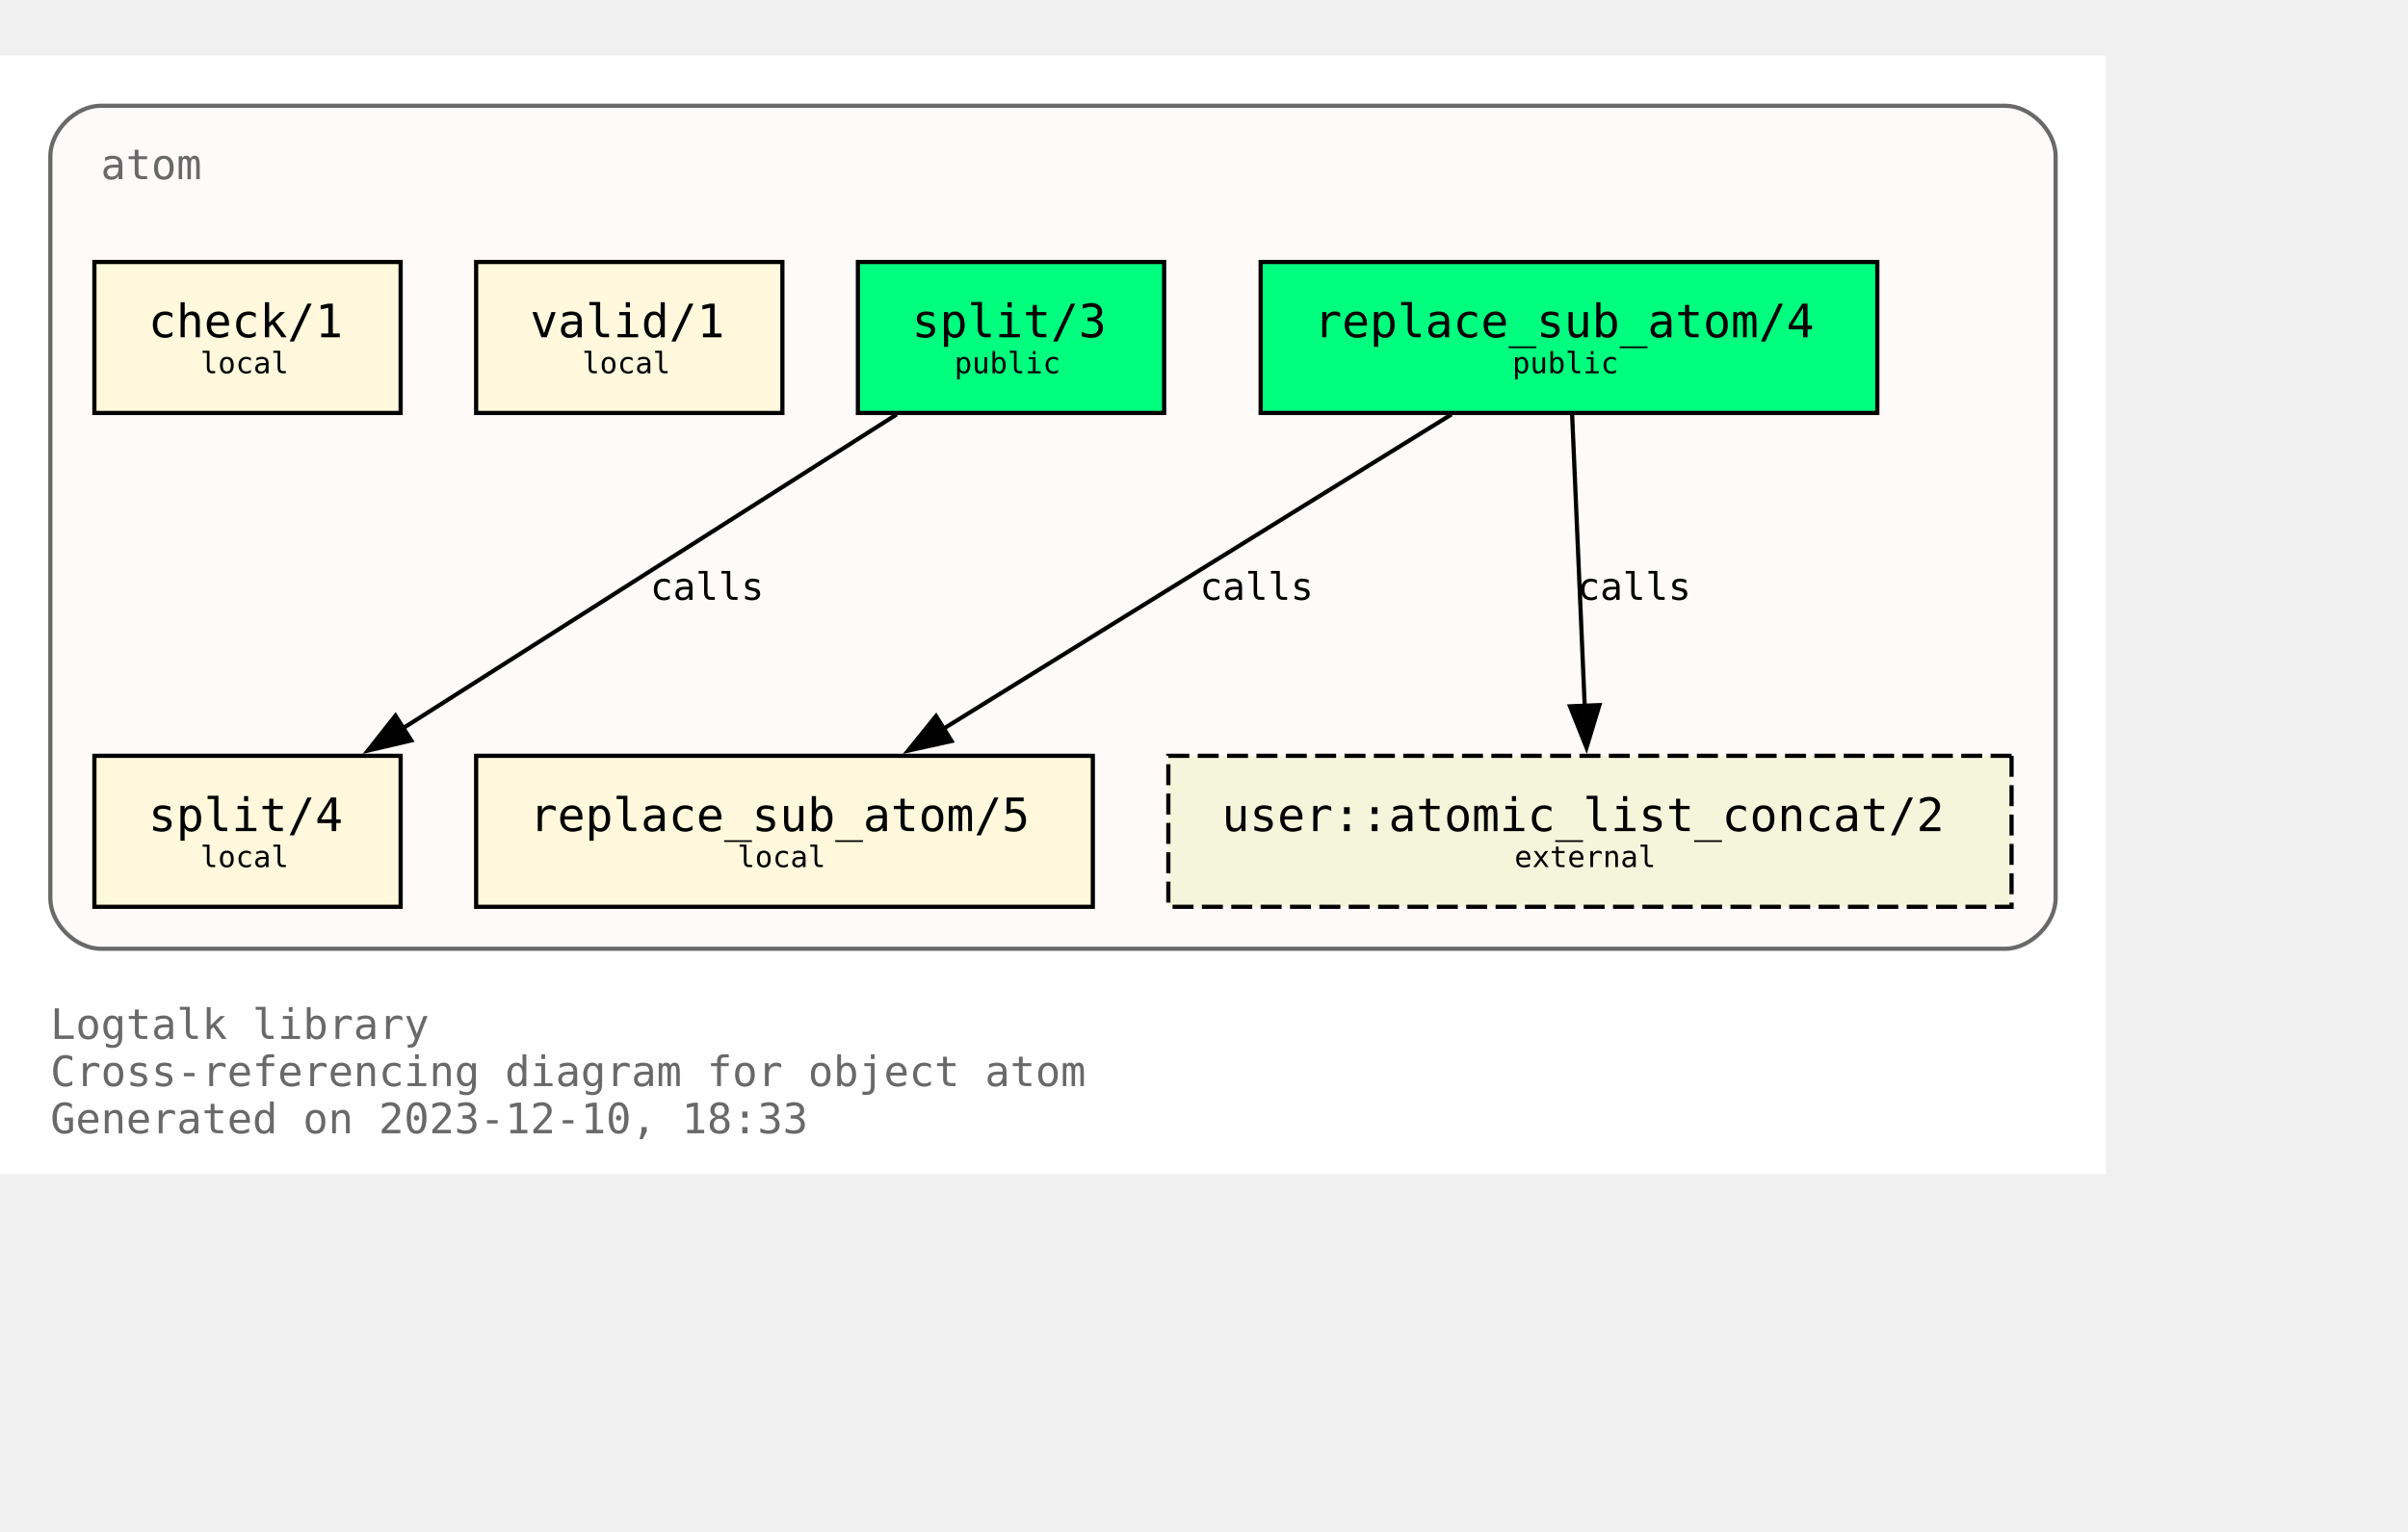
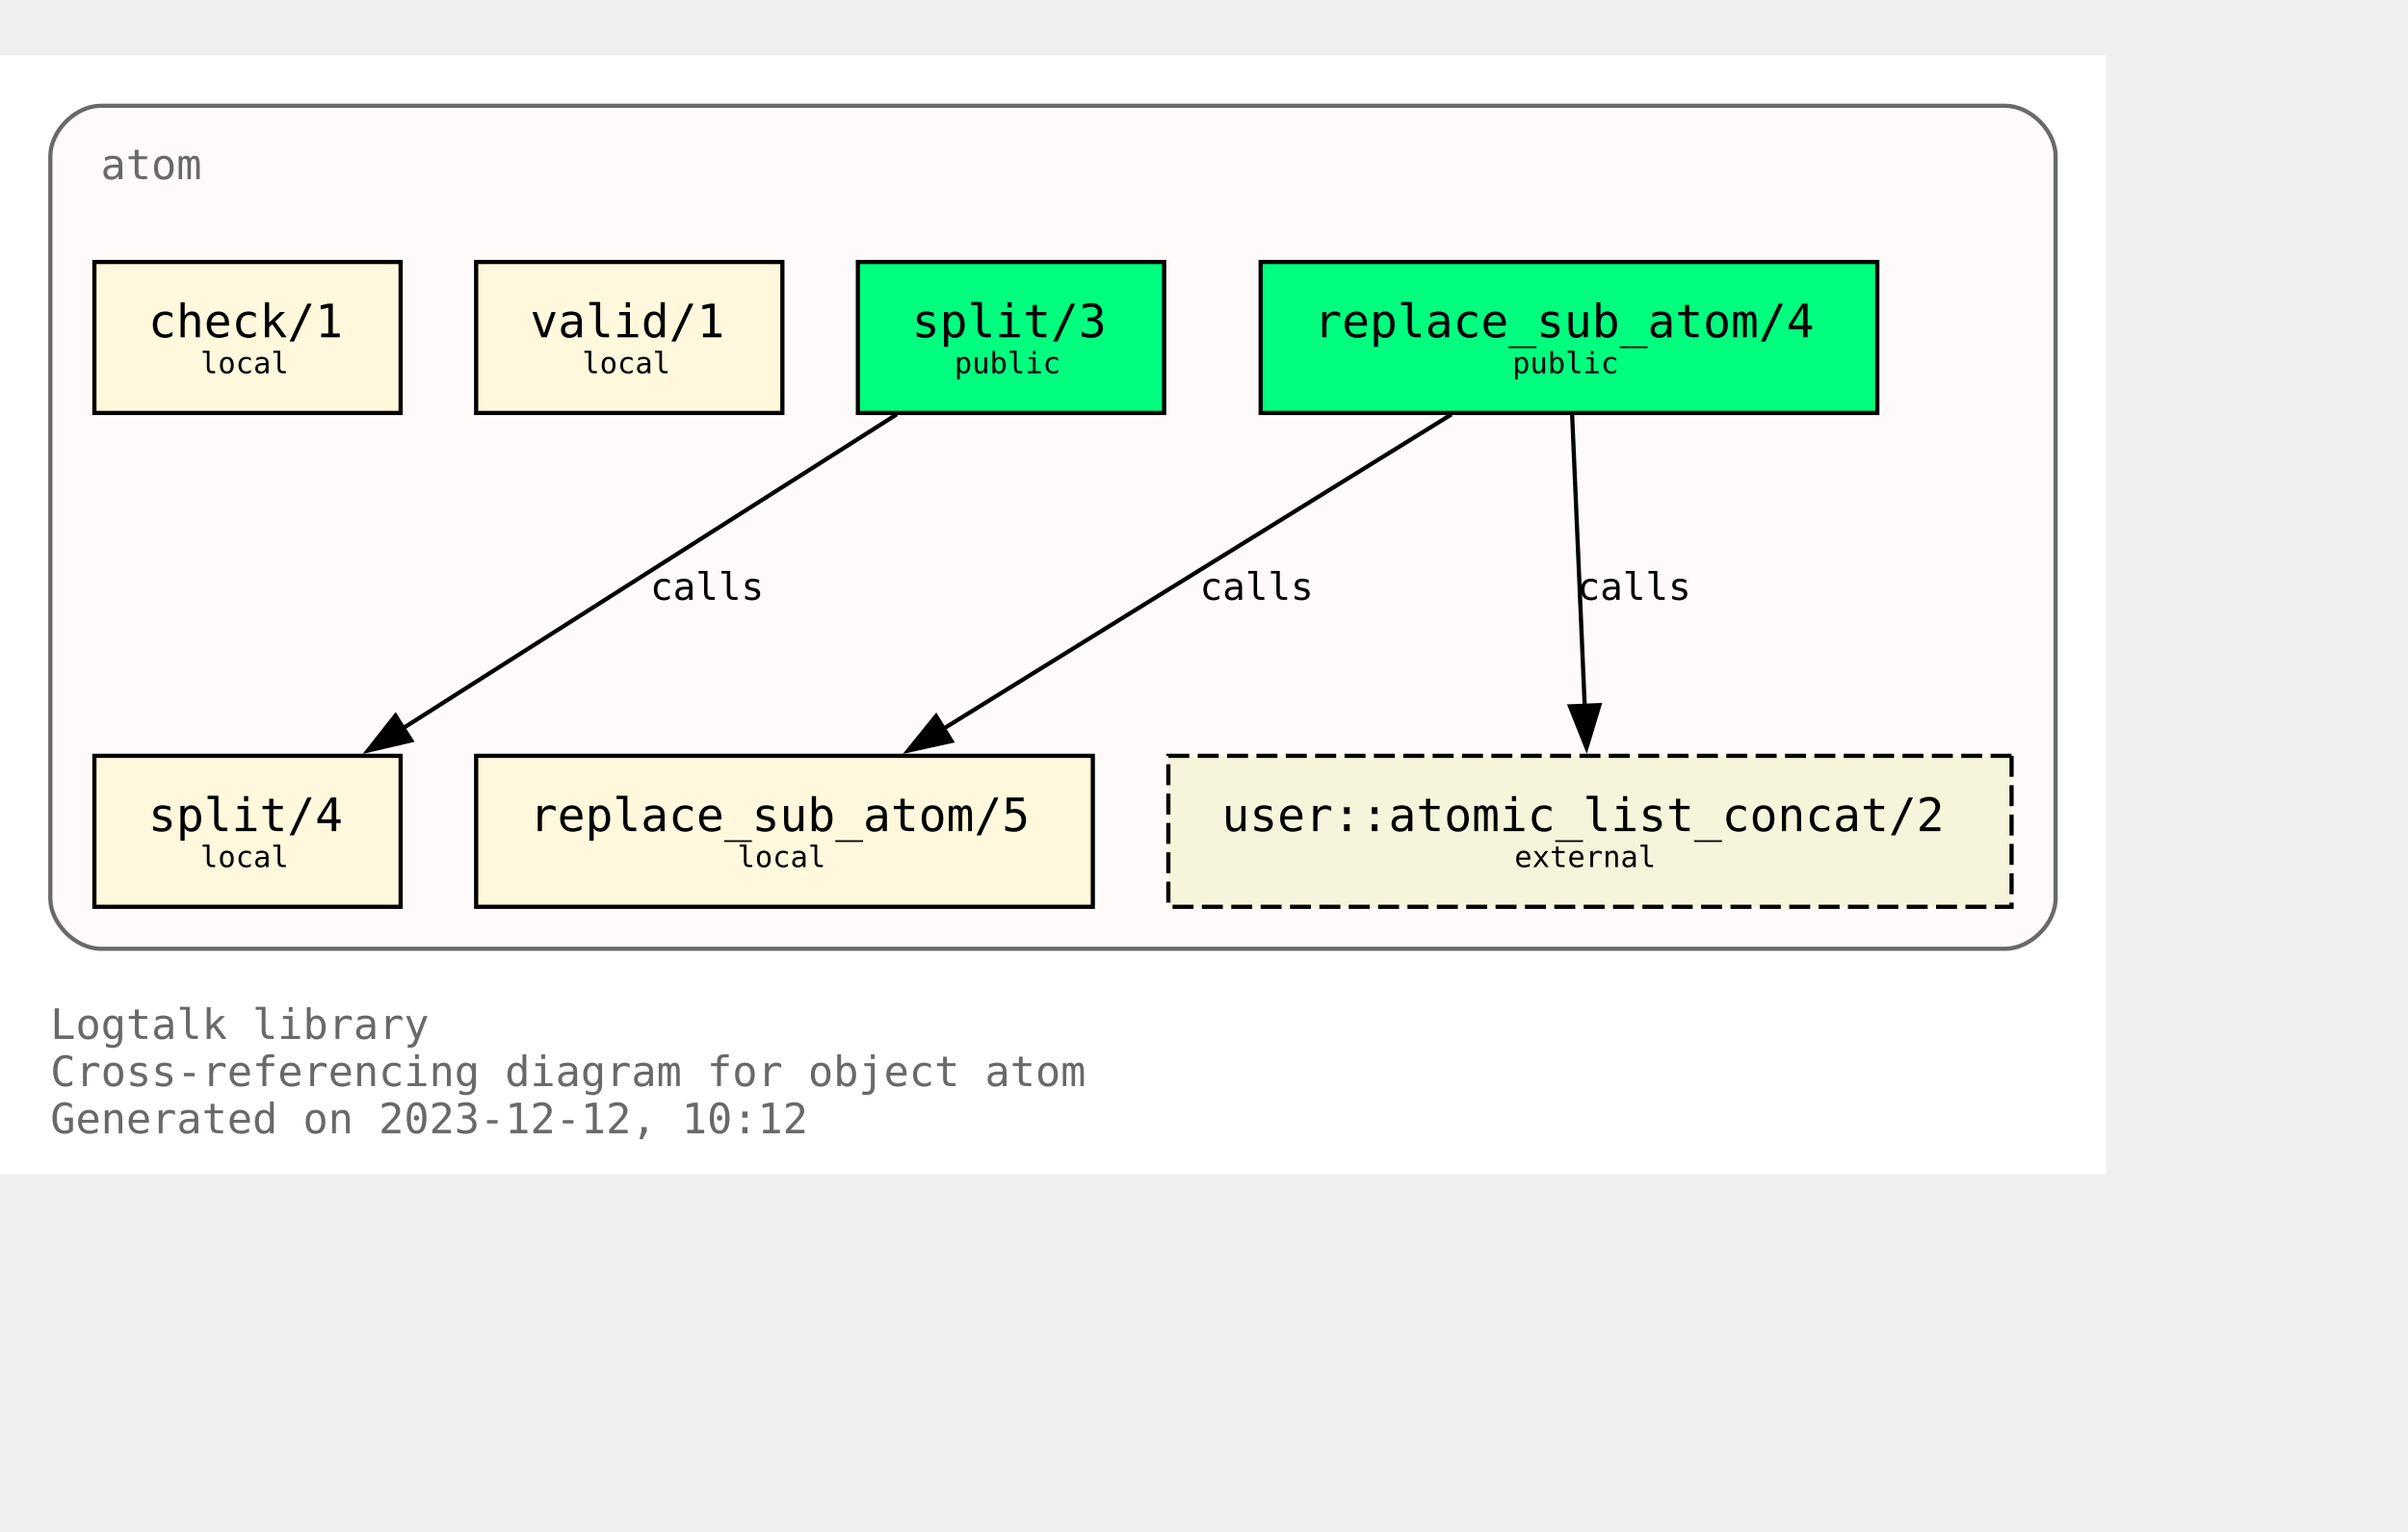
<svg xmlns="http://www.w3.org/2000/svg" xmlns:xlink="http://www.w3.org/1999/xlink" width="646pt" height="411pt" viewBox="72.00 72.00 574.00 338.75">
  <g id="graph0" class="graph" transform="scale(1 1) rotate(0) translate(76 334.75)">
    <polygon fill="white" stroke="none" points="-4,4 -4,-262.75 498,-262.75 498,4 -4,4" />
    <text text-anchor="start" x="8" y="-28.25" font-family="Monospace" font-size="10.00" fill="dimgray">Logtalk library</text>
    <text text-anchor="start" x="8" y="-17" font-family="Monospace" font-size="10.00" fill="dimgray">Cross-referencing diagram for object atom</text>
-     <text text-anchor="start" x="8" y="-5.75" font-family="Monospace" font-size="10.00" fill="dimgray">Generated on 2023-12-10, 18:33</text>
+     <text text-anchor="start" x="8" y="-5.75" font-family="Monospace" font-size="10.00" fill="dimgray">Generated on 2023-12-12, 10:12</text>
    <g id="clust1" class="cluster">
      <g id="a_clust1">
        <a xlink:title="atom">
          <path fill="snow" stroke="dimgray" d="M20,-49.75C20,-49.75 474,-49.75 474,-49.75 480,-49.75 486,-55.75 486,-61.75 486,-61.75 486,-238.75 486,-238.75 486,-244.75 480,-250.75 474,-250.75 474,-250.75 20,-250.75 20,-250.75 14,-250.75 8,-244.75 8,-238.75 8,-238.75 8,-61.75 8,-61.75 8,-55.75 14,-49.75 20,-49.75" />
          <g id="a_clust1_0">
-             <a xlink:href="https://github.com/LogtalkDotOrg/logtalk3/tree/7cec2429f209d86910ca23f865e7887e013c4610/library/types/atom.lgt" xlink:title="https://github.com/LogtalkDotOrg/logtalk3/tree/7cec2429f209d86910ca23f865e7887e013c4610/library/types/atom.lgt">
+             <a xlink:href="https://github.com/LogtalkDotOrg/logtalk3/tree/cf479b02ce35f55aef560f399bb6a3f260aa9dde/library/types/atom.lgt" xlink:title="https://github.com/LogtalkDotOrg/logtalk3/tree/cf479b02ce35f55aef560f399bb6a3f260aa9dde/library/types/atom.lgt">
              <text text-anchor="start" x="20" y="-233.25" font-family="Monospace" font-size="10.00" fill="dimgray">atom</text>
            </a>
          </g>
        </a>
      </g>
    </g>
    <g id="node1" class="node">
      <g id="a_node1">
-         <a xlink:href="https://github.com/LogtalkDotOrg/logtalk3/tree/7cec2429f209d86910ca23f865e7887e013c4610/library/types/atom.lgt#L32" xlink:title="https://github.com/LogtalkDotOrg/logtalk3/tree/7cec2429f209d86910ca23f865e7887e013c4610/library/types/atom.lgt#L32">
+         <a xlink:href="https://github.com/LogtalkDotOrg/logtalk3/tree/cf479b02ce35f55aef560f399bb6a3f260aa9dde/library/types/atom.lgt#L32" xlink:title="https://github.com/LogtalkDotOrg/logtalk3/tree/cf479b02ce35f55aef560f399bb6a3f260aa9dde/library/types/atom.lgt#L32">
          <polygon fill="springgreen" stroke="black" points="443.5,-213.5 296.5,-213.5 296.5,-177.5 443.5,-177.5 443.5,-213.5" />
          <text text-anchor="start" x="304.38" y="-196.32" font-family="Monospace" font-size="9.00"> </text>
          <text text-anchor="start" x="309.25" y="-195.55" font-family="Monospace" font-size="11.00">replace_sub_atom/4</text>
          <text text-anchor="start" x="430.38" y="-196.32" font-family="Monospace" font-size="9.00"> </text>
          <text text-anchor="start" x="304.38" y="-185.45" font-family="Monospace" font-size="9.00"> </text>
          <text text-anchor="start" x="356.5" y="-186.97" font-family="Monospace" font-size="7.00">public</text>
          <text text-anchor="start" x="430.38" y="-185.45" font-family="Monospace" font-size="9.00"> </text>
        </a>
      </g>
    </g>
    <g id="node4" class="node">
      <g id="a_node4">
-         <a xlink:href="https://github.com/LogtalkDotOrg/logtalk3/tree/7cec2429f209d86910ca23f865e7887e013c4610/library/types/atom.lgt#L58" xlink:title="https://github.com/LogtalkDotOrg/logtalk3/tree/7cec2429f209d86910ca23f865e7887e013c4610/library/types/atom.lgt#L58">
+         <a xlink:href="https://github.com/LogtalkDotOrg/logtalk3/tree/cf479b02ce35f55aef560f399bb6a3f260aa9dde/library/types/atom.lgt#L58" xlink:title="https://github.com/LogtalkDotOrg/logtalk3/tree/cf479b02ce35f55aef560f399bb6a3f260aa9dde/library/types/atom.lgt#L58">
          <polygon fill="cornsilk" stroke="black" points="256.5,-95.75 109.5,-95.75 109.5,-59.75 256.5,-59.75 256.5,-95.75" />
          <text text-anchor="start" x="117.38" y="-78.58" font-family="Monospace" font-size="9.00"> </text>
          <text text-anchor="start" x="122.25" y="-77.8" font-family="Monospace" font-size="11.00">replace_sub_atom/5</text>
          <text text-anchor="start" x="243.38" y="-78.58" font-family="Monospace" font-size="9.00"> </text>
          <text text-anchor="start" x="117.38" y="-67.7" font-family="Monospace" font-size="9.00"> </text>
          <text text-anchor="start" x="171.75" y="-69.22" font-family="Monospace" font-size="7.00">local</text>
          <text text-anchor="start" x="243.38" y="-67.7" font-family="Monospace" font-size="9.00"> </text>
        </a>
      </g>
    </g>
    <g id="edge1" class="edge">
      <g id="a_edge1">
-         <a xlink:href="https://github.com/LogtalkDotOrg/logtalk3/tree/7cec2429f209d86910ca23f865e7887e013c4610/library/types/atom.lgt#L50" xlink:title="calls">
+         <a xlink:href="https://github.com/LogtalkDotOrg/logtalk3/tree/cf479b02ce35f55aef560f399bb6a3f260aa9dde/library/types/atom.lgt#L50" xlink:title="calls">
          <path fill="none" stroke="black" d="M342,-177.17C309.78,-157.23 256.7,-124.37 220.82,-102.16" />
          <polygon fill="black" stroke="black" points="222.82,-99.28 212.47,-96.99 219.13,-105.23 222.82,-99.28" />
        </a>
      </g>
      <g id="a_edge1-label">
-         <a xlink:href="https://github.com/LogtalkDotOrg/logtalk3/tree/7cec2429f209d86910ca23f865e7887e013c4610/library/types/atom.lgt#L50" xlink:title="https://github.com/LogtalkDotOrg/logtalk3/tree/7cec2429f209d86910ca23f865e7887e013c4610/library/types/atom.lgt#L50">
+         <a xlink:href="https://github.com/LogtalkDotOrg/logtalk3/tree/cf479b02ce35f55aef560f399bb6a3f260aa9dde/library/types/atom.lgt#L50" xlink:title="https://github.com/LogtalkDotOrg/logtalk3/tree/cf479b02ce35f55aef560f399bb6a3f260aa9dde/library/types/atom.lgt#L50">
          <text text-anchor="start" x="282" y="-132.95" font-family="Monospace" font-size="9.00">calls</text>
        </a>
      </g>
    </g>
    <g id="node7" class="node">
      <polygon fill="beige" stroke="black" stroke-dasharray="5,2" points="475.5,-95.75 274.5,-95.75 274.5,-59.75 475.5,-59.75 475.5,-95.75" />
      <text text-anchor="start" x="282.38" y="-78.58" font-family="Monospace" font-size="9.00"> </text>
      <text text-anchor="start" x="287.25" y="-77.8" font-family="Monospace" font-size="11.00">user::atomic_list_concat/2</text>
      <text text-anchor="start" x="462.38" y="-78.58" font-family="Monospace" font-size="9.00"> </text>
      <text text-anchor="start" x="282.38" y="-67.7" font-family="Monospace" font-size="9.00"> </text>
      <text text-anchor="start" x="357" y="-69.22" font-family="Monospace" font-size="7.00">external</text>
      <text text-anchor="start" x="462.38" y="-67.7" font-family="Monospace" font-size="9.00"> </text>
    </g>
    <g id="edge3" class="edge">
      <g id="a_edge3">
-         <a xlink:href="https://github.com/LogtalkDotOrg/logtalk3/tree/7cec2429f209d86910ca23f865e7887e013c4610/library/types/atom.lgt#L50" xlink:title="calls">
+         <a xlink:href="https://github.com/LogtalkDotOrg/logtalk3/tree/cf479b02ce35f55aef560f399bb6a3f260aa9dde/library/types/atom.lgt#L50" xlink:title="calls">
          <path fill="none" stroke="black" d="M370.75,-177.17C371.54,-158.76 372.81,-129.35 373.76,-107.46" />
          <polygon fill="black" stroke="black" points="377.25,-107.85 374.18,-97.71 370.25,-107.55 377.25,-107.85" />
        </a>
      </g>
      <g id="a_edge3-label">
-         <a xlink:href="https://github.com/LogtalkDotOrg/logtalk3/tree/7cec2429f209d86910ca23f865e7887e013c4610/library/types/atom.lgt#L50" xlink:title="https://github.com/LogtalkDotOrg/logtalk3/tree/7cec2429f209d86910ca23f865e7887e013c4610/library/types/atom.lgt#L50">
+         <a xlink:href="https://github.com/LogtalkDotOrg/logtalk3/tree/cf479b02ce35f55aef560f399bb6a3f260aa9dde/library/types/atom.lgt#L50" xlink:title="https://github.com/LogtalkDotOrg/logtalk3/tree/cf479b02ce35f55aef560f399bb6a3f260aa9dde/library/types/atom.lgt#L50">
          <text text-anchor="start" x="372" y="-132.95" font-family="Monospace" font-size="9.00">calls</text>
        </a>
      </g>
    </g>
    <g id="node2" class="node">
      <g id="a_node2">
-         <a xlink:href="https://github.com/LogtalkDotOrg/logtalk3/tree/7cec2429f209d86910ca23f865e7887e013c4610/library/types/atom.lgt#L39" xlink:title="https://github.com/LogtalkDotOrg/logtalk3/tree/7cec2429f209d86910ca23f865e7887e013c4610/library/types/atom.lgt#L39">
+         <a xlink:href="https://github.com/LogtalkDotOrg/logtalk3/tree/cf479b02ce35f55aef560f399bb6a3f260aa9dde/library/types/atom.lgt#L39" xlink:title="https://github.com/LogtalkDotOrg/logtalk3/tree/cf479b02ce35f55aef560f399bb6a3f260aa9dde/library/types/atom.lgt#L39">
          <polygon fill="springgreen" stroke="black" points="273.5,-213.5 200.5,-213.5 200.5,-177.5 273.5,-177.5 273.5,-213.5" />
          <text text-anchor="start" x="208.38" y="-196.32" font-family="Monospace" font-size="9.00"> </text>
          <text text-anchor="start" x="213.38" y="-195.55" font-family="Monospace" font-size="11.00">split/3</text>
          <text text-anchor="start" x="260.38" y="-196.32" font-family="Monospace" font-size="9.00"> </text>
          <text text-anchor="start" x="208.38" y="-185.45" font-family="Monospace" font-size="9.00"> </text>
          <text text-anchor="start" x="223.5" y="-186.97" font-family="Monospace" font-size="7.00">public</text>
          <text text-anchor="start" x="260.38" y="-185.45" font-family="Monospace" font-size="9.00"> </text>
        </a>
      </g>
    </g>
    <g id="node5" class="node">
      <g id="a_node5">
-         <a xlink:href="https://github.com/LogtalkDotOrg/logtalk3/tree/7cec2429f209d86910ca23f865e7887e013c4610/library/types/atom.lgt#L76" xlink:title="https://github.com/LogtalkDotOrg/logtalk3/tree/7cec2429f209d86910ca23f865e7887e013c4610/library/types/atom.lgt#L76">
+         <a xlink:href="https://github.com/LogtalkDotOrg/logtalk3/tree/cf479b02ce35f55aef560f399bb6a3f260aa9dde/library/types/atom.lgt#L76" xlink:title="https://github.com/LogtalkDotOrg/logtalk3/tree/cf479b02ce35f55aef560f399bb6a3f260aa9dde/library/types/atom.lgt#L76">
          <polygon fill="cornsilk" stroke="black" points="91.5,-95.75 18.5,-95.75 18.5,-59.75 91.5,-59.75 91.5,-95.75" />
          <text text-anchor="start" x="26.38" y="-78.58" font-family="Monospace" font-size="9.00"> </text>
          <text text-anchor="start" x="31.38" y="-77.8" font-family="Monospace" font-size="11.00">split/4</text>
          <text text-anchor="start" x="78.38" y="-78.58" font-family="Monospace" font-size="9.00"> </text>
          <text text-anchor="start" x="26.38" y="-67.7" font-family="Monospace" font-size="9.00"> </text>
          <text text-anchor="start" x="43.75" y="-69.22" font-family="Monospace" font-size="7.00">local</text>
          <text text-anchor="start" x="78.38" y="-67.7" font-family="Monospace" font-size="9.00"> </text>
        </a>
      </g>
    </g>
    <g id="edge2" class="edge">
      <g id="a_edge2">
-         <a xlink:href="https://github.com/LogtalkDotOrg/logtalk3/tree/7cec2429f209d86910ca23f865e7887e013c4610/library/types/atom.lgt#L69" xlink:title="calls">
+         <a xlink:href="https://github.com/LogtalkDotOrg/logtalk3/tree/cf479b02ce35f55aef560f399bb6a3f260aa9dde/library/types/atom.lgt#L69" xlink:title="calls">
          <path fill="none" stroke="black" d="M209.75,-177.17C178.39,-157.23 126.73,-124.37 91.81,-102.16" />
          <polygon fill="black" stroke="black" points="94.03,-99.42 83.71,-97.01 90.27,-105.33 94.03,-99.42" />
        </a>
      </g>
      <g id="a_edge2-label">
-         <a xlink:href="https://github.com/LogtalkDotOrg/logtalk3/tree/7cec2429f209d86910ca23f865e7887e013c4610/library/types/atom.lgt#L69" xlink:title="https://github.com/LogtalkDotOrg/logtalk3/tree/7cec2429f209d86910ca23f865e7887e013c4610/library/types/atom.lgt#L69">
+         <a xlink:href="https://github.com/LogtalkDotOrg/logtalk3/tree/cf479b02ce35f55aef560f399bb6a3f260aa9dde/library/types/atom.lgt#L69" xlink:title="https://github.com/LogtalkDotOrg/logtalk3/tree/cf479b02ce35f55aef560f399bb6a3f260aa9dde/library/types/atom.lgt#L69">
          <text text-anchor="start" x="151" y="-132.95" font-family="Monospace" font-size="9.00">calls</text>
        </a>
      </g>
    </g>
    <g id="node3" class="node">
      <g id="a_node3">
-         <a xlink:href="https://github.com/LogtalkDotOrg/logtalk3/tree/7cec2429f209d86910ca23f865e7887e013c4610/library/types/atom.lgt#L87" xlink:title="https://github.com/LogtalkDotOrg/logtalk3/tree/7cec2429f209d86910ca23f865e7887e013c4610/library/types/atom.lgt#L87">
+         <a xlink:href="https://github.com/LogtalkDotOrg/logtalk3/tree/cf479b02ce35f55aef560f399bb6a3f260aa9dde/library/types/atom.lgt#L87" xlink:title="https://github.com/LogtalkDotOrg/logtalk3/tree/cf479b02ce35f55aef560f399bb6a3f260aa9dde/library/types/atom.lgt#L87">
          <polygon fill="cornsilk" stroke="black" points="182.5,-213.5 109.5,-213.5 109.5,-177.5 182.5,-177.5 182.5,-213.5" />
          <text text-anchor="start" x="117.38" y="-196.32" font-family="Monospace" font-size="9.00"> </text>
          <text text-anchor="start" x="122.38" y="-195.55" font-family="Monospace" font-size="11.00">valid/1</text>
          <text text-anchor="start" x="169.38" y="-196.32" font-family="Monospace" font-size="9.00"> </text>
          <text text-anchor="start" x="117.38" y="-185.45" font-family="Monospace" font-size="9.00"> </text>
          <text text-anchor="start" x="134.75" y="-186.97" font-family="Monospace" font-size="7.00">local</text>
          <text text-anchor="start" x="169.38" y="-185.45" font-family="Monospace" font-size="9.00"> </text>
        </a>
      </g>
    </g>
    <g id="node6" class="node">
      <g id="a_node6">
-         <a xlink:href="https://github.com/LogtalkDotOrg/logtalk3/tree/7cec2429f209d86910ca23f865e7887e013c4610/library/types/atom.lgt#L90" xlink:title="https://github.com/LogtalkDotOrg/logtalk3/tree/7cec2429f209d86910ca23f865e7887e013c4610/library/types/atom.lgt#L90">
+         <a xlink:href="https://github.com/LogtalkDotOrg/logtalk3/tree/cf479b02ce35f55aef560f399bb6a3f260aa9dde/library/types/atom.lgt#L90" xlink:title="https://github.com/LogtalkDotOrg/logtalk3/tree/cf479b02ce35f55aef560f399bb6a3f260aa9dde/library/types/atom.lgt#L90">
          <polygon fill="cornsilk" stroke="black" points="91.5,-213.5 18.5,-213.5 18.5,-177.5 91.5,-177.5 91.5,-213.5" />
          <text text-anchor="start" x="26.38" y="-196.32" font-family="Monospace" font-size="9.00"> </text>
          <text text-anchor="start" x="31.38" y="-195.55" font-family="Monospace" font-size="11.00">check/1</text>
          <text text-anchor="start" x="78.38" y="-196.32" font-family="Monospace" font-size="9.00"> </text>
          <text text-anchor="start" x="26.38" y="-185.45" font-family="Monospace" font-size="9.00"> </text>
          <text text-anchor="start" x="43.75" y="-186.97" font-family="Monospace" font-size="7.00">local</text>
          <text text-anchor="start" x="78.38" y="-185.45" font-family="Monospace" font-size="9.00"> </text>
        </a>
      </g>
    </g>
  </g>
</svg>
